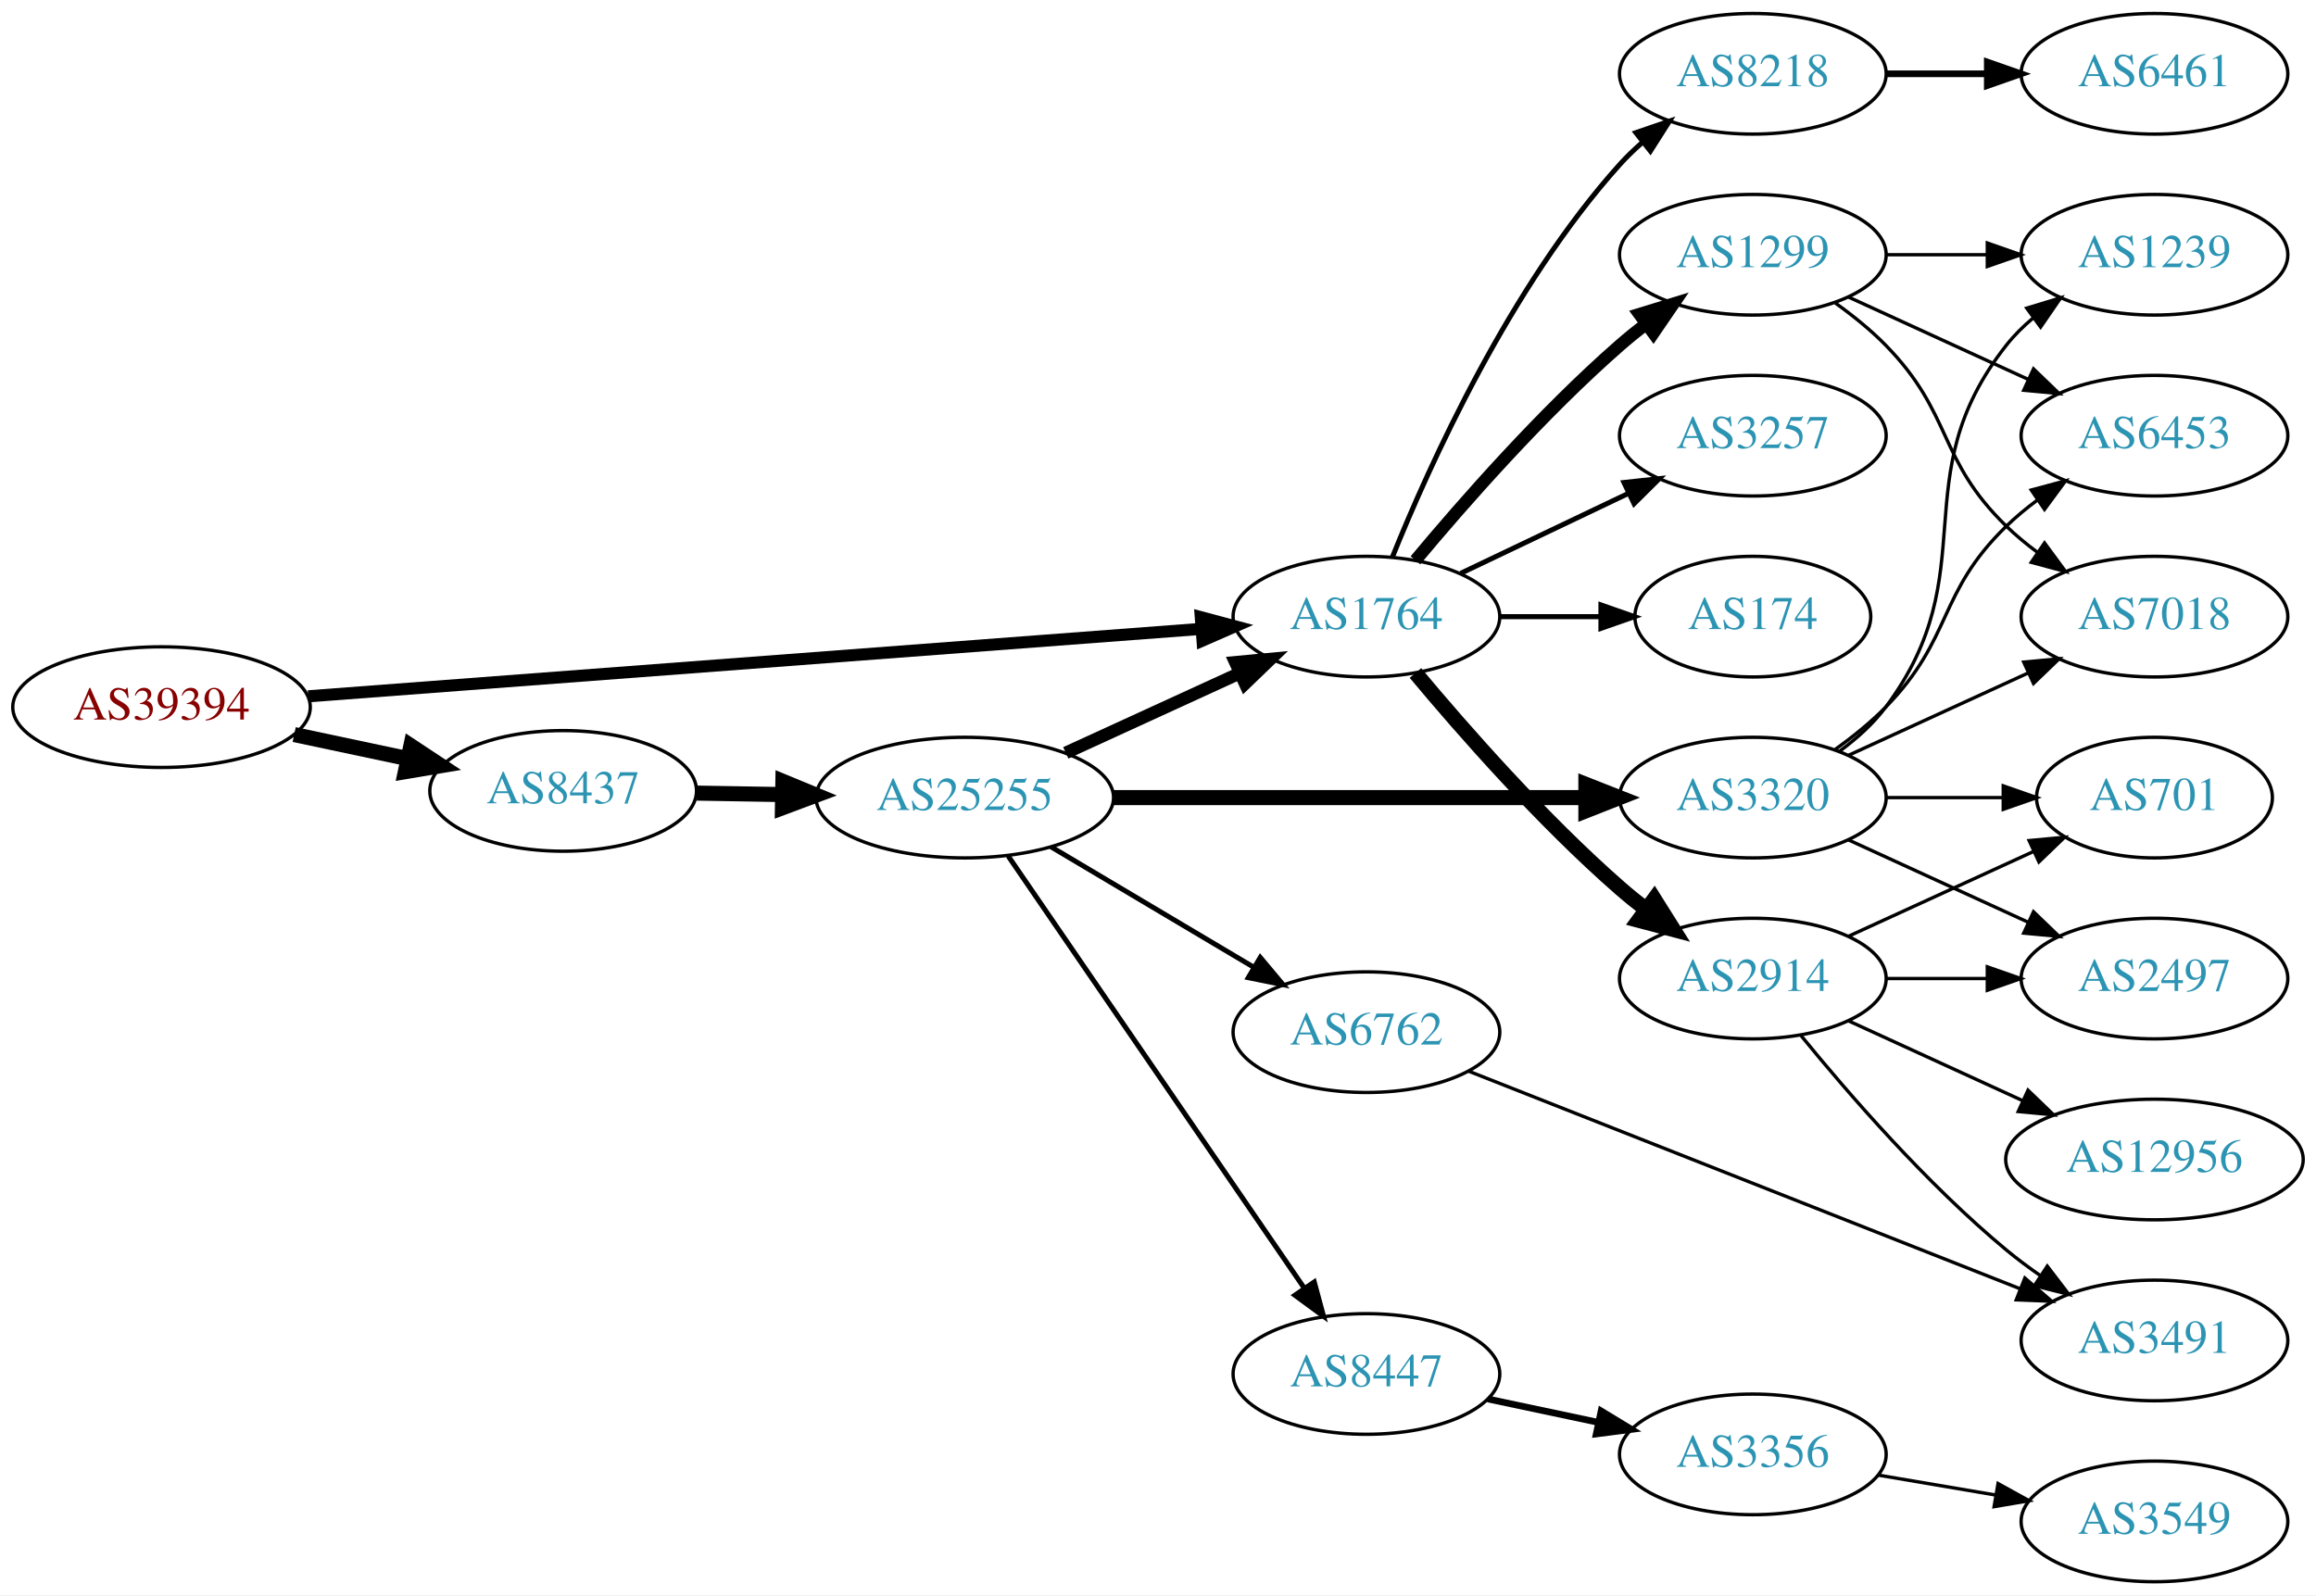
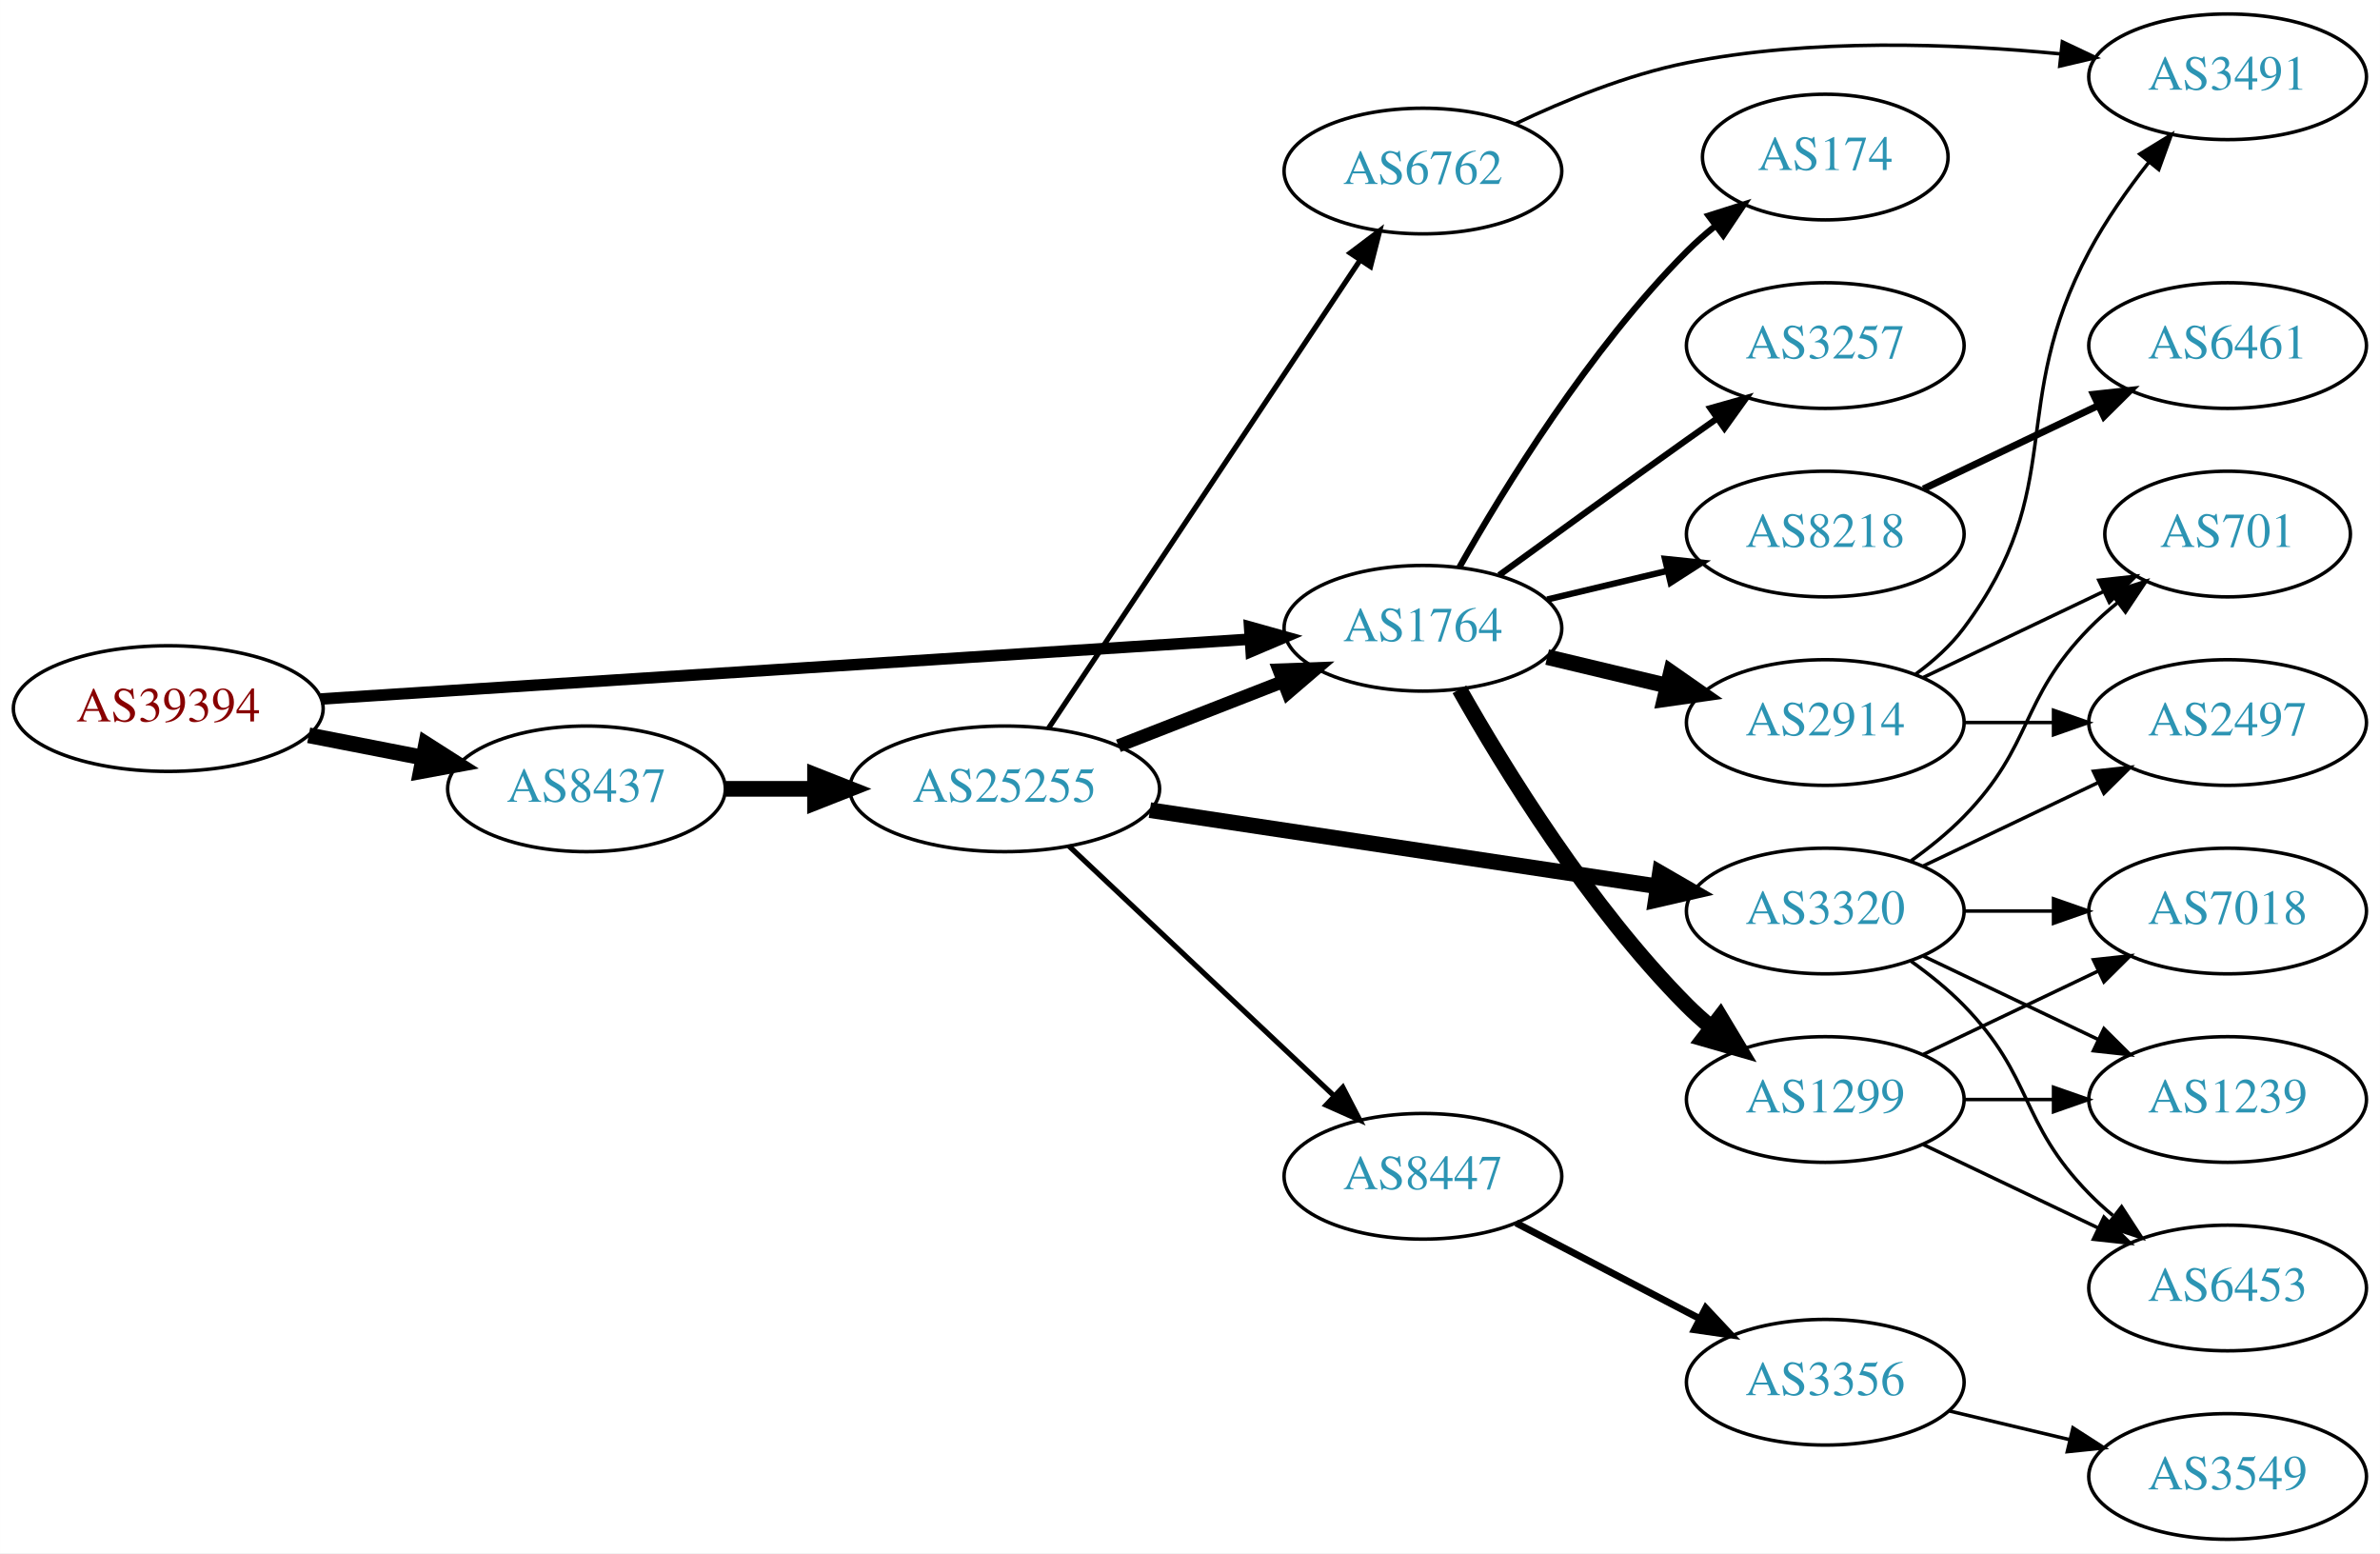
- <svg xmlns="http://www.w3.org/2000/svg" xmlns:xlink="http://www.w3.org/1999/xlink" width="691pt" height="476pt" viewBox="0.00 0.00 691.06 476.00">
-   <g id="graph0" class="graph" transform="scale(1 1) rotate(0) translate(4 472)">
-     <polygon fill="white" stroke="none" points="-4,4 -4,-472 687.055,-472 687.055,4 -4,4" />
+ <svg xmlns="http://www.w3.org/2000/svg" xmlns:xlink="http://www.w3.org/1999/xlink" width="682pt" height="445pt" viewBox="0.00 0.00 681.96 445.00">
+   <g id="graph0" class="graph" transform="scale(1 1) rotate(0) translate(4 441)">
+     <polygon fill="white" stroke="none" points="-4,4 -4,-441 677.956,-441 677.956,4 -4,4" />
    <g id="node1" class="node">
      <g id="a_node1">
        <a xlink:href="/asn/39394" xlink:title="AS39394 ~ NeoTel Telefonservice GmbH &amp; Co KG [AT]">
-           <ellipse fill="#ffffff" stroke="black" cx="44.196" cy="-261" rx="44.393" ry="18" />
-           <text text-anchor="middle" x="44.196" y="-257.3" font-family="Times,serif" font-size="14.00" fill="#880000">AS39394</text>
+           <ellipse fill="#ffffff" stroke="black" cx="44.196" cy="-238" rx="44.393" ry="18" />
+           <text text-anchor="middle" x="44.196" y="-234.3" font-family="Times,serif" font-size="14.00" fill="#880000">AS39394</text>
        </a>
      </g>
    </g>
    <g id="node2" class="node">
      <g id="a_node2">
        <a xlink:href="/asn/1764" xlink:title="AS1764 ~ NEXTLAYER-AS [AT]">
-           <ellipse fill="#ffffff" stroke="black" cx="403.724" cy="-288" rx="39.794" ry="18" />
-           <text text-anchor="middle" x="403.724" y="-284.3" font-family="Times,serif" font-size="14.00" fill="#2c94b3">AS1764</text>
+           <ellipse fill="#ffffff" stroke="black" cx="403.724" cy="-261" rx="39.794" ry="18" />
+           <text text-anchor="middle" x="403.724" y="-257.3" font-family="Times,serif" font-size="14.00" fill="#2c94b3">AS1764</text>
        </a>
      </g>
    </g>
    <g id="edge1" class="edge">
-       <path fill="none" stroke="black" stroke-width="3.6" d="M87.967,-264.23C154.873,-269.283 283.889,-279.026 354.182,-284.334" />
-       <polygon fill="black" stroke="black" stroke-width="3.6" points="354.292,-287.852 364.527,-285.115 354.819,-280.872 354.292,-287.852" />
+       <path fill="none" stroke="black" stroke-width="3.3" d="M87.967,-240.751C154.785,-245.05 283.55,-253.333 353.904,-257.859" />
+       <polygon fill="black" stroke="black" stroke-width="3.3" points="354.057,-261.376 364.261,-258.526 354.507,-254.391 354.057,-261.376" />
    </g>
    <g id="node3" class="node">
      <g id="a_node3">
        <a xlink:href="/asn/8437" xlink:title="AS8437 ~ Hutchison Drei Austria GmbH [AT]">
-           <ellipse fill="#ffffff" stroke="black" cx="164.039" cy="-236" rx="39.794" ry="18" />
-           <text text-anchor="middle" x="164.039" y="-232.3" font-family="Times,serif" font-size="14.00" fill="#2c94b3">AS8437</text>
+           <ellipse fill="#ffffff" stroke="black" cx="164.039" cy="-215" rx="39.794" ry="18" />
+           <text text-anchor="middle" x="164.039" y="-211.3" font-family="Times,serif" font-size="14.00" fill="#2c94b3">AS8437</text>
        </a>
      </g>
    </g>
    <g id="edge2" class="edge">
-       <path fill="none" stroke="black" stroke-width="4.5" d="M83.782,-252.814C94.575,-250.524 106.404,-248.015 117.556,-245.649" />
-       <polygon fill="black" stroke="black" stroke-width="4.5" points="118.592,-249.454 127.557,-243.527 116.958,-241.751 118.592,-249.454" />
+       <path fill="none" stroke="black" stroke-width="4.5" d="M84.436,-230.341C94.888,-228.301 106.274,-226.079 117.052,-223.975" />
+       <polygon fill="black" stroke="black" stroke-width="4.5" points="118.089,-227.785 127.149,-222.005 116.58,-220.056 118.089,-227.785" />
    </g>
    <g id="node4" class="node">
      <g id="a_node4">
-         <a xlink:href="/asn/1299" xlink:title="AS1299 ~ Telia Carrier [EU]">
-           <ellipse fill="#ffffff" stroke="black" cx="519.017" cy="-396" rx="39.794" ry="18" />
-           <text text-anchor="middle" x="519.017" y="-392.3" font-family="Times,serif" font-size="14.00" fill="#2c94b3">AS1299</text>
+         <a xlink:href="/asn/2914" xlink:title="AS2914 ~ NTT America, Inc. [US]">
+           <ellipse fill="#ffffff" stroke="black" cx="519.017" cy="-234" rx="39.794" ry="18" />
+           <text text-anchor="middle" x="519.017" y="-230.3" font-family="Times,serif" font-size="14.00" fill="#2c94b3">AS2914</text>
        </a>
      </g>
    </g>
    <g id="edge3" class="edge">
-       <path fill="none" stroke="black" stroke-width="3.75" d="M418.354,-304.817C432.636,-321.929 456.183,-348.745 479.37,-369 481.836,-371.154 484.475,-373.294 487.172,-375.372" />
-       <polygon fill="black" stroke="black" stroke-width="3.75" points="485.197,-378.264 495.326,-381.37 489.345,-372.625 485.197,-378.264" />
+       <path fill="none" stroke="black" stroke-width="4.5" d="M439.331,-252.752C450.202,-250.162 462.357,-247.265 473.799,-244.538" />
+       <polygon fill="black" stroke="black" stroke-width="4.5" points="474.807,-248.346 483.621,-242.197 472.981,-240.685 474.807,-248.346" />
    </g>
    <g id="node5" class="node">
      <g id="a_node5">
-         <a xlink:href="/asn/2914" xlink:title="AS2914 ~ NTT America, Inc. [US]">
-           <ellipse fill="#ffffff" stroke="black" cx="519.017" cy="-180" rx="39.794" ry="18" />
-           <text text-anchor="middle" x="519.017" y="-176.3" font-family="Times,serif" font-size="14.00" fill="#2c94b3">AS2914</text>
+         <a xlink:href="/asn/8218" xlink:title="AS8218 ~ legacy Neotelecoms [FR]">
+           <ellipse fill="#ffffff" stroke="black" cx="519.017" cy="-288" rx="39.794" ry="18" />
+           <text text-anchor="middle" x="519.017" y="-284.3" font-family="Times,serif" font-size="14.00" fill="#2c94b3">AS8218</text>
        </a>
      </g>
    </g>
    <g id="edge4" class="edge">
-       <path fill="none" stroke="black" stroke-width="4.5" d="M418.354,-271.183C432.636,-254.071 456.183,-227.255 479.37,-207 481.836,-204.846 484.475,-202.706 487.172,-200.628" />
-       <polygon fill="black" stroke="black" stroke-width="4.5" points="489.604,-203.727 495.326,-194.63 484.938,-197.384 489.604,-203.727" />
+       <path fill="none" stroke="black" stroke-width="1.8" d="M439.331,-269.248C450.202,-271.838 462.357,-274.735 473.799,-277.462" />
+       <polygon fill="black" stroke="black" stroke-width="1.8" points="473.082,-280.889 483.621,-279.803 474.705,-274.08 473.082,-280.889" />
    </g>
    <g id="node6" class="node">
      <g id="a_node6">
+         <a xlink:href="/asn/1299" xlink:title="AS1299 ~ Telia Carrier [EU]">
+           <ellipse fill="#ffffff" stroke="black" cx="519.017" cy="-126" rx="39.794" ry="18" />
+           <text text-anchor="middle" x="519.017" y="-122.3" font-family="Times,serif" font-size="14.00" fill="#2c94b3">AS1299</text>
+         </a>
+       </g>
+     </g>
+     <g id="edge5" class="edge">
+       <path fill="none" stroke="black" stroke-width="4.5" d="M414.184,-243.51C426.965,-220.904 451.398,-181.114 479.37,-153 481.481,-150.879 483.777,-148.812 486.163,-146.829" />
+       <polygon fill="black" stroke="black" stroke-width="4.5" points="488.944,-149.657 494.478,-140.444 484.148,-143.411 488.944,-149.657" />
+     </g>
+     <g id="node7" class="node">
+       <g id="a_node7">
+         <a xlink:href="/asn/174" xlink:title="AS174 ~ Cogent Communications [US]">
+           <ellipse fill="#ffffff" stroke="black" cx="519.017" cy="-396" rx="35.194" ry="18" />
+           <text text-anchor="middle" x="519.017" y="-392.3" font-family="Times,serif" font-size="14.00" fill="#2c94b3">AS174</text>
+         </a>
+       </g>
+     </g>
+     <g id="edge6" class="edge">
+       <path fill="none" stroke="black" stroke-width="1.8" d="M414.184,-278.49C426.965,-301.096 451.398,-340.886 479.37,-369 481.871,-371.513 484.631,-373.949 487.492,-376.261" />
+       <polygon fill="black" stroke="black" stroke-width="1.8" points="485.591,-379.21 495.689,-382.413 489.793,-373.611 485.591,-379.21" />
+     </g>
+     <g id="node8" class="node">
+       <g id="a_node8">
        <a xlink:href="/asn/3257" xlink:title="AS3257 ~ GTT [DE]">
          <ellipse fill="#ffffff" stroke="black" cx="519.017" cy="-342" rx="39.794" ry="18" />
          <text text-anchor="middle" x="519.017" y="-338.3" font-family="Times,serif" font-size="14.00" fill="#2c94b3">AS3257</text>
        </a>
      </g>
    </g>
-     <g id="edge5" class="edge">
-       <path fill="none" stroke="black" stroke-width="1.5" d="M431.86,-300.934C446.854,-308.081 465.675,-317.052 481.898,-324.785" />
-       <polygon fill="black" stroke="black" stroke-width="1.5" points="480.569,-328.028 491.102,-329.171 483.581,-321.709 480.569,-328.028" />
-     </g>
-     <g id="node7" class="node">
-       <g id="a_node7">
-         <a xlink:href="/asn/174" xlink:title="AS174 ~ Cogent Communications [US]">
-           <ellipse fill="#ffffff" stroke="black" cx="519.017" cy="-288" rx="35.194" ry="18" />
-           <text text-anchor="middle" x="519.017" y="-284.3" font-family="Times,serif" font-size="14.00" fill="#2c94b3">AS174</text>
-         </a>
-       </g>
-     </g>
-     <g id="edge6" class="edge">
-       <path fill="none" stroke="black" stroke-width="1.5" d="M443.396,-288C453.101,-288 463.592,-288 473.555,-288" />
-       <polygon fill="black" stroke="black" stroke-width="1.5" points="473.691,-291.5 483.691,-288 473.691,-284.5 473.691,-291.5" />
-     </g>
-     <g id="node8" class="node">
-       <g id="a_node8">
-         <a xlink:href="/asn/8218" xlink:title="AS8218 ~ legacy Neotelecoms [FR]">
-           <ellipse fill="#ffffff" stroke="black" cx="519.017" cy="-450" rx="39.794" ry="18" />
-           <text text-anchor="middle" x="519.017" y="-446.3" font-family="Times,serif" font-size="14.00" fill="#2c94b3">AS8218</text>
-         </a>
-       </g>
-     </g>
    <g id="edge7" class="edge">
-       <path fill="none" stroke="black" stroke-width="1.5" d="M411.472,-305.787C422.523,-333.243 446.576,-386.578 479.37,-423 481.373,-425.224 483.591,-427.363 485.924,-429.397" />
-       <polygon fill="black" stroke="black" stroke-width="1.5" points="484.122,-432.433 494.143,-435.873 488.454,-426.935 484.122,-432.433" />
+       <path fill="none" stroke="black" stroke-width="1.8" d="M425.572,-276.222C440.506,-287.091 461.12,-302.025 479.37,-315 482.191,-317.005 485.134,-319.085 488.082,-321.159" />
+       <polygon fill="black" stroke="black" stroke-width="1.8" points="486.109,-324.05 496.306,-326.926 490.128,-318.319 486.109,-324.05" />
+     </g>
+     <g id="node16" class="node">
+       <g id="a_node16">
+         <a xlink:href="/asn/25255" xlink:title="AS25255 ~ ==&gt; TELE2 AUSTRIA &lt;== [AT]">
+           <ellipse fill="#ffffff" stroke="black" cx="283.881" cy="-215" rx="44.393" ry="18" />
+           <text text-anchor="middle" x="283.881" y="-211.3" font-family="Times,serif" font-size="14.00" fill="#2c94b3">AS25255</text>
+         </a>
+       </g>
+     </g>
+     <g id="edge15" class="edge">
+       <path fill="none" stroke="black" stroke-width="4.5" d="M203.951,-215C212.054,-215 220.729,-215 229.255,-215" />
+       <polygon fill="black" stroke="black" stroke-width="4.5" points="229.533,-218.938 239.533,-215 229.533,-211.063 229.533,-218.938" />
+     </g>
+     <g id="node9" class="node">
+       <g id="a_node9">
+         <a xlink:href="/asn/701" xlink:title="AS701 ~ UUNET [US]">
+           <ellipse fill="#ffffff" stroke="black" cx="634.31" cy="-288" rx="35.194" ry="18" />
+           <text text-anchor="middle" x="634.31" y="-284.3" font-family="Times,serif" font-size="14.00" fill="#2c94b3">AS701</text>
+         </a>
+       </g>
+     </g>
+     <g id="edge8" class="edge">
+       <path fill="none" stroke="black" d="M547.153,-246.934C562.585,-254.29 582.07,-263.577 598.606,-271.459" />
+       <polygon fill="black" stroke="black" points="597.414,-274.768 607.947,-275.911 600.426,-268.449 597.414,-274.768" />
+     </g>
+     <g id="node10" class="node">
+       <g id="a_node10">
+         <a xlink:href="/asn/2497" xlink:title="AS2497 ~ Internet Initiative Japan Inc. [JP]">
+           <ellipse fill="#ffffff" stroke="black" cx="634.31" cy="-234" rx="39.794" ry="18" />
+           <text text-anchor="middle" x="634.31" y="-230.3" font-family="Times,serif" font-size="14.00" fill="#2c94b3">AS2497</text>
+         </a>
+       </g>
+     </g>
+     <g id="edge9" class="edge">
+       <path fill="none" stroke="black" d="M558.689,-234C566.892,-234 575.656,-234 584.188,-234" />
+       <polygon fill="black" stroke="black" points="584.427,-237.5 594.427,-234 584.427,-230.5 584.427,-237.5" />
+     </g>
+     <g id="node11" class="node">
+       <g id="a_node11">
+         <a xlink:href="/asn/3491" xlink:title="AS3491 ~ PCCW Global, Inc. [US]">
+           <ellipse fill="#ffffff" stroke="black" cx="634.31" cy="-419" rx="39.794" ry="18" />
+           <text text-anchor="middle" x="634.31" y="-415.3" font-family="Times,serif" font-size="14.00" fill="#2c94b3">AS3491</text>
+         </a>
+       </g>
+     </g>
+     <g id="edge10" class="edge">
+       <path fill="none" stroke="black" d="M544.948,-247.882C550.024,-251.611 554.942,-256.016 558.663,-261 588.935,-301.542 570.856,-324.354 594.663,-369 599.364,-377.816 605.611,-386.686 611.708,-394.457" />
+       <polygon fill="black" stroke="black" points="609.155,-396.864 618.187,-402.403 614.58,-392.441 609.155,-396.864" />
+     </g>
+     <g id="node12" class="node">
+       <g id="a_node12">
+         <a xlink:href="/asn/6461" xlink:title="AS6461 ~ Zayo Bandwidth [US]">
+           <ellipse fill="#ffffff" stroke="black" cx="634.31" cy="-342" rx="39.794" ry="18" />
+           <text text-anchor="middle" x="634.31" y="-338.3" font-family="Times,serif" font-size="14.00" fill="#2c94b3">AS6461</text>
+         </a>
+       </g>
+     </g>
+     <g id="edge11" class="edge">
+       <path fill="none" stroke="black" stroke-width="2" d="M547.153,-300.934C562.147,-308.081 580.968,-317.052 597.191,-324.785" />
+       <polygon fill="black" stroke="black" stroke-width="2" points="595.862,-328.028 606.395,-329.171 598.874,-321.709 595.862,-328.028" />
+     </g>
+     <g id="node13" class="node">
+       <g id="a_node13">
+         <a xlink:href="/asn/1239" xlink:title="AS1239 ~ Sprint [US]">
+           <ellipse fill="#ffffff" stroke="black" cx="634.31" cy="-126" rx="39.794" ry="18" />
+           <text text-anchor="middle" x="634.31" y="-122.3" font-family="Times,serif" font-size="14.00" fill="#2c94b3">AS1239</text>
+         </a>
+       </g>
+     </g>
+     <g id="edge12" class="edge">
+       <path fill="none" stroke="black" d="M558.689,-126C566.892,-126 575.656,-126 584.188,-126" />
+       <polygon fill="black" stroke="black" points="584.427,-129.5 594.427,-126 584.427,-122.5 584.427,-129.5" />
+     </g>
+     <g id="node14" class="node">
+       <g id="a_node14">
+         <a xlink:href="/asn/6453" xlink:title="AS6453 ~ TATA COMMUNICATIONS (AMERICA) INC [US]">
+           <ellipse fill="#ffffff" stroke="black" cx="634.31" cy="-72" rx="39.794" ry="18" />
+           <text text-anchor="middle" x="634.31" y="-68.3" font-family="Times,serif" font-size="14.00" fill="#2c94b3">AS6453</text>
+         </a>
+       </g>
+     </g>
+     <g id="edge13" class="edge">
+       <path fill="none" stroke="black" d="M547.153,-113.066C562.147,-105.919 580.968,-96.948 597.191,-89.215" />
+       <polygon fill="black" stroke="black" points="598.874,-92.291 606.395,-84.829 595.862,-85.972 598.874,-92.291" />
+     </g>
+     <g id="node15" class="node">
+       <g id="a_node15">
+         <a xlink:href="/asn/7018" xlink:title="AS7018 ~ AT&amp;T Services, Inc. [US]">
+           <ellipse fill="#ffffff" stroke="black" cx="634.31" cy="-180" rx="39.794" ry="18" />
+           <text text-anchor="middle" x="634.31" y="-176.3" font-family="Times,serif" font-size="14.00" fill="#2c94b3">AS7018</text>
+         </a>
+       </g>
+     </g>
+     <g id="edge14" class="edge">
+       <path fill="none" stroke="black" d="M547.153,-138.934C562.147,-146.081 580.968,-155.052 597.191,-162.785" />
+       <polygon fill="black" stroke="black" points="595.862,-166.028 606.395,-167.171 598.874,-159.709 595.862,-166.028" />
+     </g>
+     <g id="edge17" class="edge">
+       <path fill="none" stroke="black" stroke-width="3.75" d="M316.461,-227.327C330.89,-232.96 348.129,-239.689 363.391,-245.646" />
+       <polygon fill="black" stroke="black" stroke-width="3.75" points="362.496,-249.054 373.085,-249.43 365.042,-242.534 362.496,-249.054" />
    </g>
    <g id="node17" class="node">
      <g id="a_node17">
-         <a xlink:href="/asn/25255" xlink:title="AS25255 ~ ==&gt; TELE2 AUSTRIA &lt;== [AT]">
-           <ellipse fill="#ffffff" stroke="black" cx="283.881" cy="-234" rx="44.393" ry="18" />
-           <text text-anchor="middle" x="283.881" y="-230.3" font-family="Times,serif" font-size="14.00" fill="#2c94b3">AS25255</text>
+         <a xlink:href="/asn/3320" xlink:title="AS3320 ~ DTAG [DE]">
+           <ellipse fill="#ffffff" stroke="black" cx="519.017" cy="-180" rx="39.794" ry="18" />
+           <text text-anchor="middle" x="519.017" y="-176.3" font-family="Times,serif" font-size="14.00" fill="#2c94b3">AS3320</text>
        </a>
      </g>
    </g>
    <g id="edge16" class="edge">
-       <path fill="none" stroke="black" stroke-width="4.5" d="M203.951,-235.34C212.054,-235.202 220.729,-235.055 229.255,-234.91" />
-       <polygon fill="black" stroke="black" stroke-width="4.5" points="229.601,-238.842 239.533,-234.736 229.468,-230.969 229.601,-238.842" />
-     </g>
-     <g id="node9" class="node">
-       <g id="a_node9">
-         <a xlink:href="/asn/6453" xlink:title="AS6453 ~ TATA COMMUNICATIONS (AMERICA) INC [US]">
-           <ellipse fill="#ffffff" stroke="black" cx="638.859" cy="-342" rx="39.794" ry="18" />
-           <text text-anchor="middle" x="638.859" y="-338.3" font-family="Times,serif" font-size="14.00" fill="#2c94b3">AS6453</text>
-         </a>
-       </g>
-     </g>
-     <g id="edge8" class="edge">
-       <path fill="none" stroke="black" d="M547.646,-383.339C563.603,-376.027 583.873,-366.739 601.156,-358.819" />
-       <polygon fill="black" stroke="black" points="602.771,-361.929 610.404,-354.581 599.854,-355.565 602.771,-361.929" />
-     </g>
-     <g id="node10" class="node">
-       <g id="a_node10">
-         <a xlink:href="/asn/7018" xlink:title="AS7018 ~ AT&amp;T Services, Inc. [US]">
-           <ellipse fill="#ffffff" stroke="black" cx="638.859" cy="-288" rx="39.794" ry="18" />
-           <text text-anchor="middle" x="638.859" y="-284.3" font-family="Times,serif" font-size="14.00" fill="#2c94b3">AS7018</text>
-         </a>
-       </g>
-     </g>
-     <g id="edge9" class="edge">
-       <path fill="none" stroke="black" d="M543.611,-381.611C548.867,-377.852 554.198,-373.563 558.663,-369 578.836,-348.383 573.97,-335.094 594.663,-315 597.508,-312.237 600.682,-309.614 603.982,-307.166" />
-       <polygon fill="black" stroke="black" points="606.048,-309.994 612.33,-301.462 602.099,-304.214 606.048,-309.994" />
-     </g>
-     <g id="node11" class="node">
-       <g id="a_node11">
-         <a xlink:href="/asn/1239" xlink:title="AS1239 ~ Sprint [US]">
-           <ellipse fill="#ffffff" stroke="black" cx="638.859" cy="-396" rx="39.794" ry="18" />
-           <text text-anchor="middle" x="638.859" y="-392.3" font-family="Times,serif" font-size="14.00" fill="#2c94b3">AS1239</text>
-         </a>
-       </g>
-     </g>
-     <g id="edge10" class="edge">
-       <path fill="none" stroke="black" d="M558.929,-396C568.483,-396 578.832,-396 588.795,-396" />
-       <polygon fill="black" stroke="black" points="588.988,-399.5 598.987,-396 588.987,-392.5 588.988,-399.5" />
-     </g>
-     <g id="node12" class="node">
-       <g id="a_node12">
-         <a xlink:href="/asn/3491" xlink:title="AS3491 ~ PCCW Global, Inc. [US]">
-           <ellipse fill="#ffffff" stroke="black" cx="638.859" cy="-72" rx="39.794" ry="18" />
-           <text text-anchor="middle" x="638.859" y="-68.3" font-family="Times,serif" font-size="14.00" fill="#2c94b3">AS3491</text>
-         </a>
-       </g>
-     </g>
-     <g id="edge11" class="edge">
-       <path fill="none" stroke="black" d="M533.436,-162.935C547.55,-145.625 570.965,-118.655 594.663,-99 597.88,-96.332 601.38,-93.73 604.95,-91.259" />
-       <polygon fill="black" stroke="black" points="606.874,-94.183 613.307,-85.764 603.028,-88.334 606.874,-94.183" />
-     </g>
-     <g id="node13" class="node">
-       <g id="a_node13">
-         <a xlink:href="/asn/12956" xlink:title="AS12956 ~ TELXIUS [ES]">
-           <ellipse fill="#ffffff" stroke="black" cx="638.859" cy="-126" rx="44.393" ry="18" />
-           <text text-anchor="middle" x="638.859" y="-122.3" font-family="Times,serif" font-size="14.00" fill="#2c94b3">AS12956</text>
-         </a>
-       </g>
-     </g>
-     <g id="edge12" class="edge">
-       <path fill="none" stroke="black" d="M547.646,-167.339C563.143,-160.238 582.71,-151.272 599.657,-143.506" />
-       <polygon fill="black" stroke="black" points="601.126,-146.683 608.759,-139.335 598.21,-140.319 601.126,-146.683" />
-     </g>
-     <g id="node14" class="node">
-       <g id="a_node14">
-         <a xlink:href="/asn/2497" xlink:title="AS2497 ~ Internet Initiative Japan Inc. [JP]">
-           <ellipse fill="#ffffff" stroke="black" cx="638.859" cy="-180" rx="39.794" ry="18" />
-           <text text-anchor="middle" x="638.859" y="-176.3" font-family="Times,serif" font-size="14.00" fill="#2c94b3">AS2497</text>
-         </a>
-       </g>
-     </g>
-     <g id="edge13" class="edge">
-       <path fill="none" stroke="black" d="M558.929,-180C568.483,-180 578.832,-180 588.795,-180" />
-       <polygon fill="black" stroke="black" points="588.988,-183.5 598.987,-180 588.987,-176.5 588.988,-183.5" />
-     </g>
-     <g id="node15" class="node">
-       <g id="a_node15">
-         <a xlink:href="/asn/701" xlink:title="AS701 ~ UUNET [US]">
-           <ellipse fill="#ffffff" stroke="black" cx="638.859" cy="-234" rx="35.194" ry="18" />
-           <text text-anchor="middle" x="638.859" y="-230.3" font-family="Times,serif" font-size="14.00" fill="#2c94b3">AS701</text>
-         </a>
-       </g>
-     </g>
-     <g id="edge14" class="edge">
-       <path fill="none" stroke="black" d="M547.646,-192.661C564.062,-200.183 585.043,-209.798 602.64,-217.861" />
-       <polygon fill="black" stroke="black" points="601.469,-221.174 612.018,-222.158 604.385,-214.811 601.469,-221.174" />
-     </g>
-     <g id="node16" class="node">
-       <g id="a_node16">
-         <a xlink:href="/asn/6461" xlink:title="AS6461 ~ Zayo Bandwidth [US]">
-           <ellipse fill="#ffffff" stroke="black" cx="638.859" cy="-450" rx="39.794" ry="18" />
-           <text text-anchor="middle" x="638.859" y="-446.3" font-family="Times,serif" font-size="14.00" fill="#2c94b3">AS6461</text>
-         </a>
-       </g>
-     </g>
-     <g id="edge15" class="edge">
-       <path fill="none" stroke="black" stroke-width="2" d="M558.929,-450C568.483,-450 578.832,-450 588.795,-450" />
-       <polygon fill="black" stroke="black" stroke-width="2" points="588.988,-453.5 598.987,-450 588.987,-446.5 588.988,-453.5" />
-     </g>
-     <g id="edge17" class="edge">
-       <path fill="none" stroke="black" stroke-width="3.75" d="M314.011,-247.348C329.622,-254.502 349.02,-263.391 365.692,-271.03" />
-       <polygon fill="black" stroke="black" stroke-width="3.75" points="364.595,-274.378 375.144,-275.362 367.511,-268.014 364.595,-274.378" />
+       <path fill="none" stroke="black" stroke-width="4.5" d="M325.49,-208.903C365.986,-202.824 428.143,-193.492 470.813,-187.087" />
+       <polygon fill="black" stroke="black" stroke-width="4.5" points="471.642,-190.944 480.947,-185.565 470.473,-183.156 471.642,-190.944" />
    </g>
    <g id="node18" class="node">
      <g id="a_node18">
        <a xlink:href="/asn/6762" xlink:title="AS6762 ~ TELECOM ITALIA SPARKLE S.p.A. [IT]">
-           <ellipse fill="#ffffff" stroke="black" cx="403.724" cy="-164" rx="39.794" ry="18" />
-           <text text-anchor="middle" x="403.724" y="-160.3" font-family="Times,serif" font-size="14.00" fill="#2c94b3">AS6762</text>
+           <ellipse fill="#ffffff" stroke="black" cx="403.724" cy="-392" rx="39.794" ry="18" />
+           <text text-anchor="middle" x="403.724" y="-388.3" font-family="Times,serif" font-size="14.00" fill="#2c94b3">AS6762</text>
        </a>
      </g>
    </g>
    <g id="edge18" class="edge">
-       <path fill="none" stroke="black" stroke-width="1.5" d="M309.585,-219.326C327.18,-208.874 351.006,-194.721 370.155,-183.346" />
-       <polygon fill="black" stroke="black" stroke-width="1.5" points="372.048,-186.293 378.858,-178.177 368.473,-180.275 372.048,-186.293" />
+       <path fill="none" stroke="black" stroke-width="1.5" d="M296.395,-232.294C317.217,-263.569 361.227,-329.671 385.592,-366.267" />
+       <polygon fill="black" stroke="black" stroke-width="1.5" points="382.881,-368.512 391.337,-374.897 388.708,-364.633 382.881,-368.512" />
    </g>
    <g id="node19" class="node">
      <g id="a_node19">
        <a xlink:href="/asn/8447" xlink:title="AS8447 ~ A1 Telekom Austria AG [AT]">
-           <ellipse fill="#ffffff" stroke="black" cx="403.724" cy="-62" rx="39.794" ry="18" />
-           <text text-anchor="middle" x="403.724" y="-58.3" font-family="Times,serif" font-size="14.00" fill="#2c94b3">AS8447</text>
+           <ellipse fill="#ffffff" stroke="black" cx="403.724" cy="-104" rx="39.794" ry="18" />
+           <text text-anchor="middle" x="403.724" y="-100.3" font-family="Times,serif" font-size="14.00" fill="#2c94b3">AS8447</text>
        </a>
      </g>
    </g>
    <g id="edge19" class="edge">
-       <path fill="none" stroke="black" stroke-width="1.5" d="M296.829,-216.561C317.705,-186.092 360.904,-123.039 385.18,-87.606" />
-       <polygon fill="black" stroke="black" stroke-width="1.5" points="388.155,-89.457 390.919,-79.229 382.38,-85.501 388.155,-89.457" />
+       <path fill="none" stroke="black" stroke-width="1.5" d="M302.269,-198.622C322.314,-179.741 355.407,-148.569 378.095,-127.199" />
+       <polygon fill="black" stroke="black" stroke-width="1.5" points="380.768,-129.489 385.647,-120.085 375.968,-124.394 380.768,-129.489" />
+     </g>
+     <g id="edge21" class="edge">
+       <path fill="none" stroke="black" d="M543.611,-194.389C548.867,-198.148 554.198,-202.437 558.663,-207 578.836,-227.617 574.491,-240.383 594.663,-261 597.142,-263.534 599.889,-265.983 602.741,-268.304" />
+       <polygon fill="black" stroke="black" points="600.833,-271.248 610.927,-274.468 605.044,-265.657 600.833,-271.248" />
+     </g>
+     <g id="edge24" class="edge">
+       <path fill="none" stroke="black" d="M547.153,-192.934C562.147,-200.081 580.968,-209.052 597.191,-216.785" />
+       <polygon fill="black" stroke="black" points="595.862,-220.028 606.395,-221.171 598.874,-213.709 595.862,-220.028" />
+     </g>
+     <g id="edge23" class="edge">
+       <path fill="none" stroke="black" d="M547.153,-167.066C562.147,-159.919 580.968,-150.948 597.191,-143.215" />
+       <polygon fill="black" stroke="black" points="598.874,-146.291 606.395,-138.829 595.862,-139.972 598.874,-146.291" />
+     </g>
+     <g id="edge20" class="edge">
+       <path fill="none" stroke="black" d="M543.611,-165.611C548.867,-161.852 554.198,-157.563 558.663,-153 578.836,-132.383 574.491,-119.617 594.663,-99 596.756,-96.861 599.039,-94.782 601.416,-92.79" />
+       <polygon fill="black" stroke="black" points="603.934,-95.268 609.716,-86.389 599.66,-89.725 603.934,-95.268" />
+     </g>
+     <g id="edge22" class="edge">
+       <path fill="none" stroke="black" d="M558.689,-180C566.892,-180 575.656,-180 584.188,-180" />
+       <polygon fill="black" stroke="black" points="584.427,-183.5 594.427,-180 584.427,-176.5 584.427,-183.5" />
+     </g>
+     <g id="edge27" class="edge">
+       <path fill="none" stroke="black" d="M430.185,-405.512C444.259,-412.218 462.306,-419.598 479.37,-423 514.822,-430.069 555.769,-428.554 586.516,-425.552" />
+       <polygon fill="black" stroke="black" points="586.956,-429.025 596.53,-424.487 586.216,-422.064 586.956,-429.025" />
    </g>
    <g id="node20" class="node">
      <g id="a_node20">
-         <a xlink:href="/asn/3320" xlink:title="AS3320 ~ DTAG [DE]">
-           <ellipse fill="#ffffff" stroke="black" cx="519.017" cy="-234" rx="39.794" ry="18" />
-           <text text-anchor="middle" x="519.017" y="-230.3" font-family="Times,serif" font-size="14.00" fill="#2c94b3">AS3320</text>
-         </a>
-       </g>
-     </g>
-     <g id="edge20" class="edge">
-       <path fill="none" stroke="black" stroke-width="4.5" d="M328.186,-234C368.124,-234 427.359,-234 469.014,-234" />
-       <polygon fill="black" stroke="black" stroke-width="4.5" points="469.203,-237.938 479.203,-234 469.203,-230.063 469.203,-237.938" />
-     </g>
-     <g id="edge28" class="edge">
-       <path fill="none" stroke="black" d="M434.251,-152.348C476.003,-135.872 552.369,-105.736 598.779,-87.422" />
-       <polygon fill="black" stroke="black" points="600.188,-90.629 608.205,-83.702 597.618,-84.117 600.188,-90.629" />
+         <a xlink:href="/asn/3356" xlink:title="AS3356 ~ Level 3 Parent, LLC [US]">
+           <ellipse fill="#ffffff" stroke="black" cx="519.017" cy="-45" rx="39.794" ry="18" />
+           <text text-anchor="middle" x="519.017" y="-41.3" font-family="Times,serif" font-size="14.00" fill="#2c94b3">AS3356</text>
+         </a>
+       </g>
+     </g>
+     <g id="edge25" class="edge">
+       <path fill="none" stroke="black" stroke-width="2" d="M430.432,-90.612C445.966,-82.522 465.977,-72.101 482.95,-63.262" />
+       <polygon fill="black" stroke="black" stroke-width="2" points="484.766,-66.263 492.018,-58.539 481.532,-60.054 484.766,-66.263" />
    </g>
    <g id="node21" class="node">
      <g id="a_node21">
-         <a xlink:href="/asn/3356" xlink:title="AS3356 ~ Level 3 Parent, LLC [US]">
-           <ellipse fill="#ffffff" stroke="black" cx="519.017" cy="-38" rx="39.794" ry="18" />
-           <text text-anchor="middle" x="519.017" y="-34.3" font-family="Times,serif" font-size="14.00" fill="#2c94b3">AS3356</text>
-         </a>
-       </g>
-     </g>
-     <g id="edge21" class="edge">
-       <path fill="none" stroke="black" stroke-width="2" d="M439.949,-54.538C450.393,-52.325 461.976,-49.872 472.953,-47.546" />
-       <polygon fill="black" stroke="black" stroke-width="2" points="473.755,-50.954 482.813,-45.458 472.305,-44.106 473.755,-50.954" />
-     </g>
-     <g id="edge22" class="edge">
-       <path fill="none" stroke="black" d="M543.611,-248.389C548.867,-252.148 554.198,-256.437 558.663,-261 578.836,-281.617 573.97,-294.906 594.663,-315 597.508,-317.763 600.682,-320.386 603.982,-322.834" />
-       <polygon fill="black" stroke="black" points="602.099,-325.786 612.33,-328.538 606.048,-320.006 602.099,-325.786" />
-     </g>
-     <g id="edge25" class="edge">
-       <path fill="none" stroke="black" d="M547.646,-246.661C563.603,-253.973 583.873,-263.261 601.156,-271.181" />
-       <polygon fill="black" stroke="black" points="599.854,-274.435 610.404,-275.419 602.771,-268.071 599.854,-274.435" />
+         <a xlink:href="/asn/3549" xlink:title="AS3549 ~ Level 3 Parent, LLC [US]">
+           <ellipse fill="#ffffff" stroke="black" cx="634.31" cy="-18" rx="39.794" ry="18" />
+           <text text-anchor="middle" x="634.31" y="-14.3" font-family="Times,serif" font-size="14.00" fill="#2c94b3">AS3549</text>
+         </a>
+       </g>
    </g>
    <g id="edge26" class="edge">
-       <path fill="none" stroke="black" d="M544.948,-247.882C550.024,-251.611 554.942,-256.016 558.663,-261 588.935,-301.542 563.364,-329.246 594.663,-369 596.988,-371.953 599.732,-374.67 602.691,-377.147" />
-       <polygon fill="black" stroke="black" points="600.75,-380.064 610.888,-383.145 604.884,-374.415 600.75,-380.064" />
-     </g>
-     <g id="edge23" class="edge">
-       <path fill="none" stroke="black" d="M547.646,-221.339C563.603,-214.027 583.873,-204.739 601.156,-196.819" />
-       <polygon fill="black" stroke="black" points="602.771,-199.929 610.404,-192.581 599.854,-193.565 602.771,-199.929" />
-     </g>
-     <g id="edge24" class="edge">
-       <path fill="none" stroke="black" d="M558.929,-234C570.016,-234 582.176,-234 593.558,-234" />
-       <polygon fill="black" stroke="black" points="593.74,-237.5 603.74,-234 593.74,-230.5 593.74,-237.5" />
-     </g>
-     <g id="node22" class="node">
-       <g id="a_node22">
-         <a xlink:href="/asn/3549" xlink:title="AS3549 ~ Level 3 Parent, LLC [US]">
-           <ellipse fill="#ffffff" stroke="black" cx="638.859" cy="-18" rx="39.794" ry="18" />
-           <text text-anchor="middle" x="638.859" y="-14.3" font-family="Times,serif" font-size="14.00" fill="#2c94b3">AS3549</text>
-         </a>
-       </g>
-     </g>
-     <g id="edge27" class="edge">
-       <path fill="none" stroke="black" d="M556.335,-31.836C567.424,-29.954 579.771,-27.859 591.434,-25.879" />
-       <polygon fill="black" stroke="black" points="592.185,-29.302 601.458,-24.178 591.013,-22.401 592.185,-29.302" />
+       <path fill="none" stroke="black" d="M554.624,-36.752C565.495,-34.162 577.65,-31.265 589.092,-28.538" />
+       <polygon fill="black" stroke="black" points="589.998,-31.92 598.914,-26.197 588.375,-25.111 589.998,-31.92" />
    </g>
  </g>
</svg>
